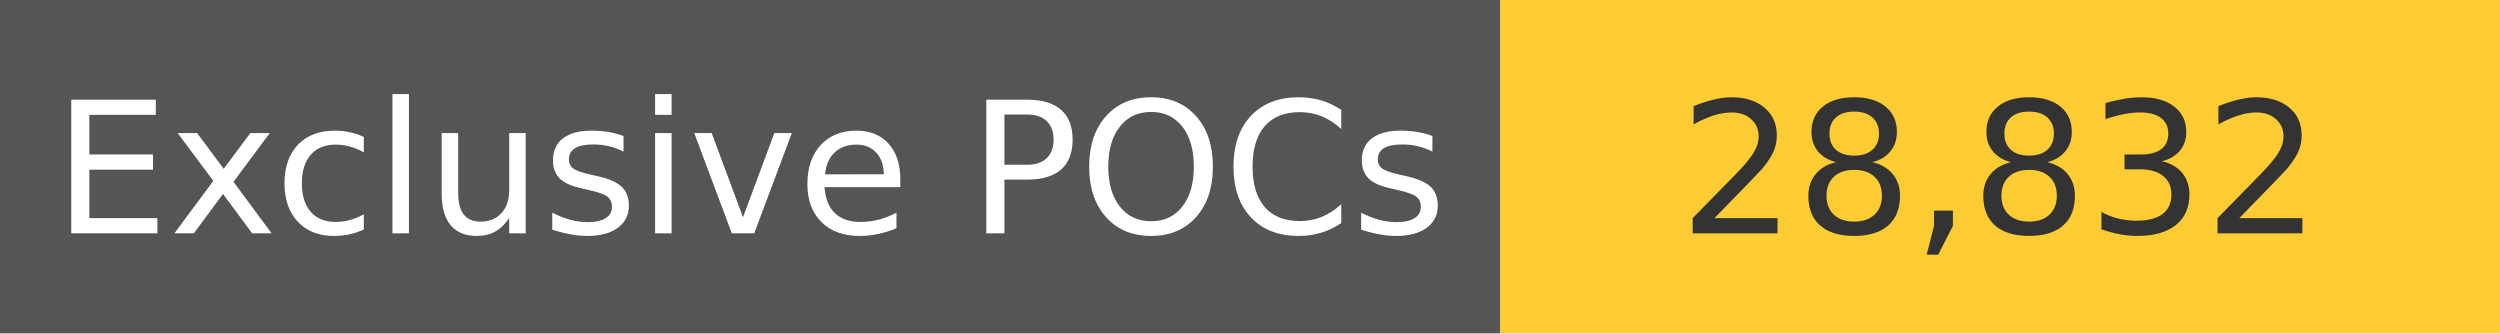
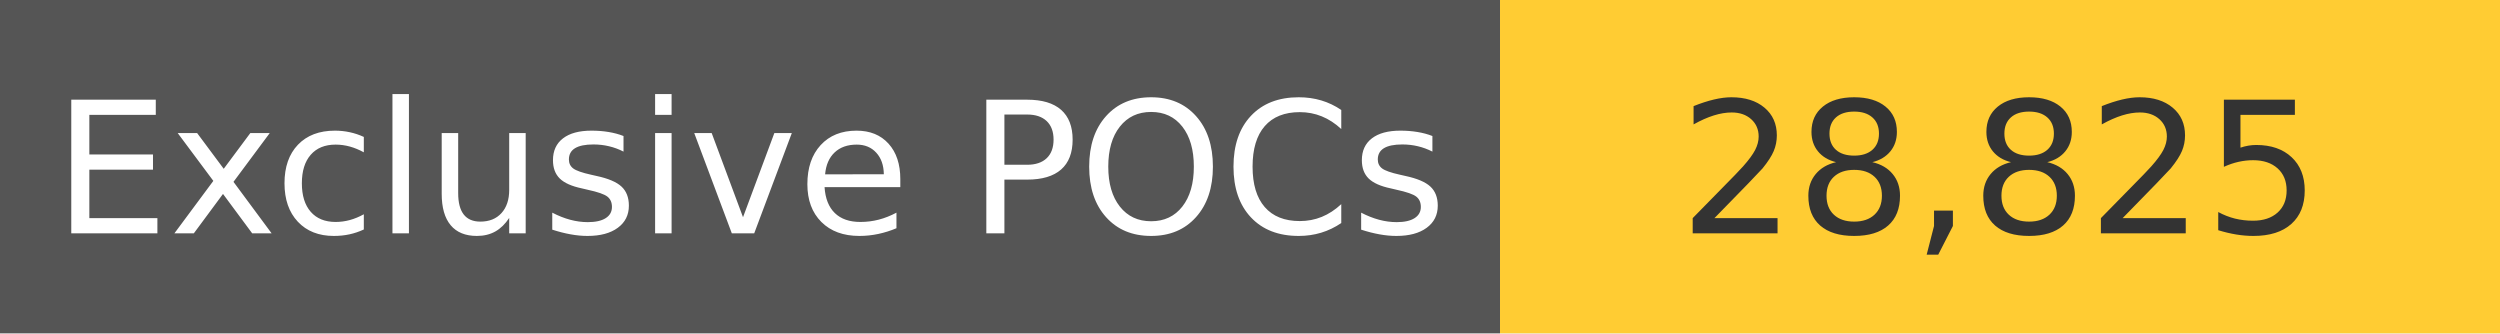
<svg xmlns="http://www.w3.org/2000/svg" width="150" height="20" role="img">
  <linearGradient id="s" x2="0" y2="100%">
    <stop offset="0" stop-color="#bbb" stop-opacity=".1" />
    <stop offset="1" stop-opacity=".1" />
  </linearGradient>
  <g>
    <rect width="90" height="20" fill="#555" />
    <rect x="90" width="267" height="20" fill="#ffcc33" />
  </g>
  <g fill="#fff" text-anchor="middle" font-family="Verdana,Geneva,DejaVu Sans,sans-serif" text-rendering="geometricPrecision" font-size="110">
    <text x="450" y="140" transform="scale(.1)" fill="#fff">
            Exclusive POCs
        </text>
    <text x="1200" y="140" transform="scale(.1)" fill="#333">
-             28,832
+             28,825
        </text>
  </g>
</svg>
